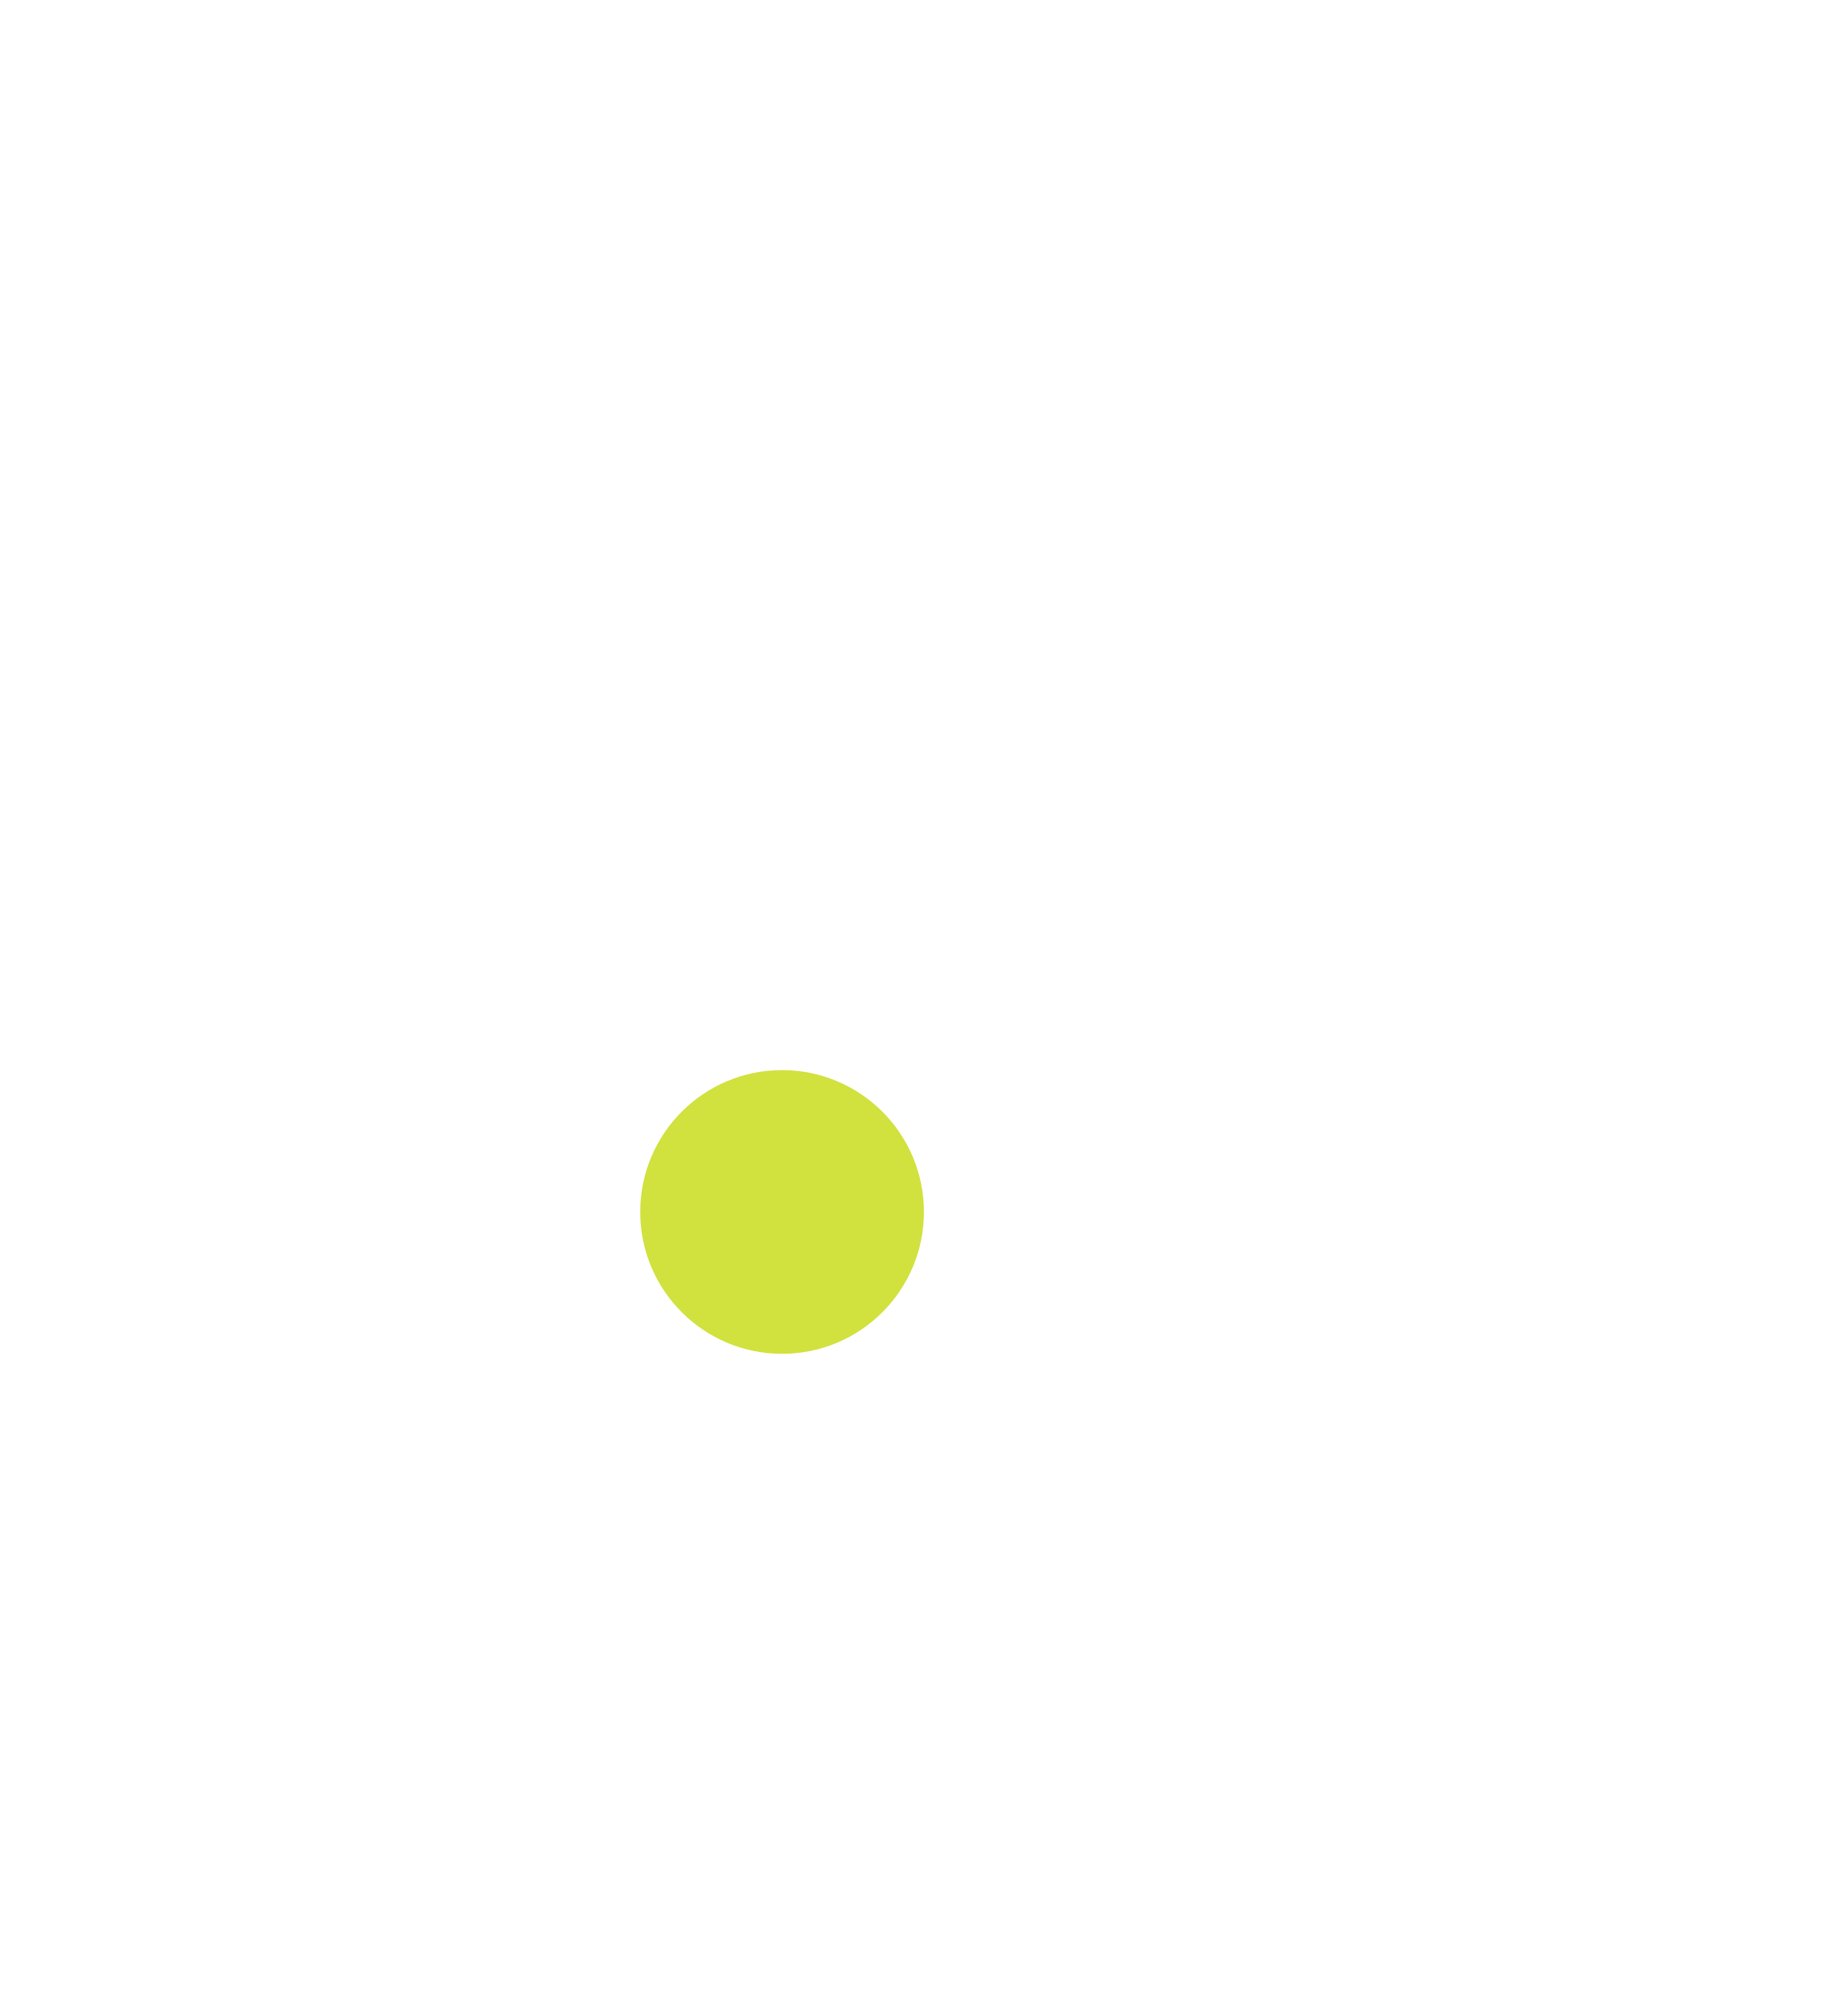
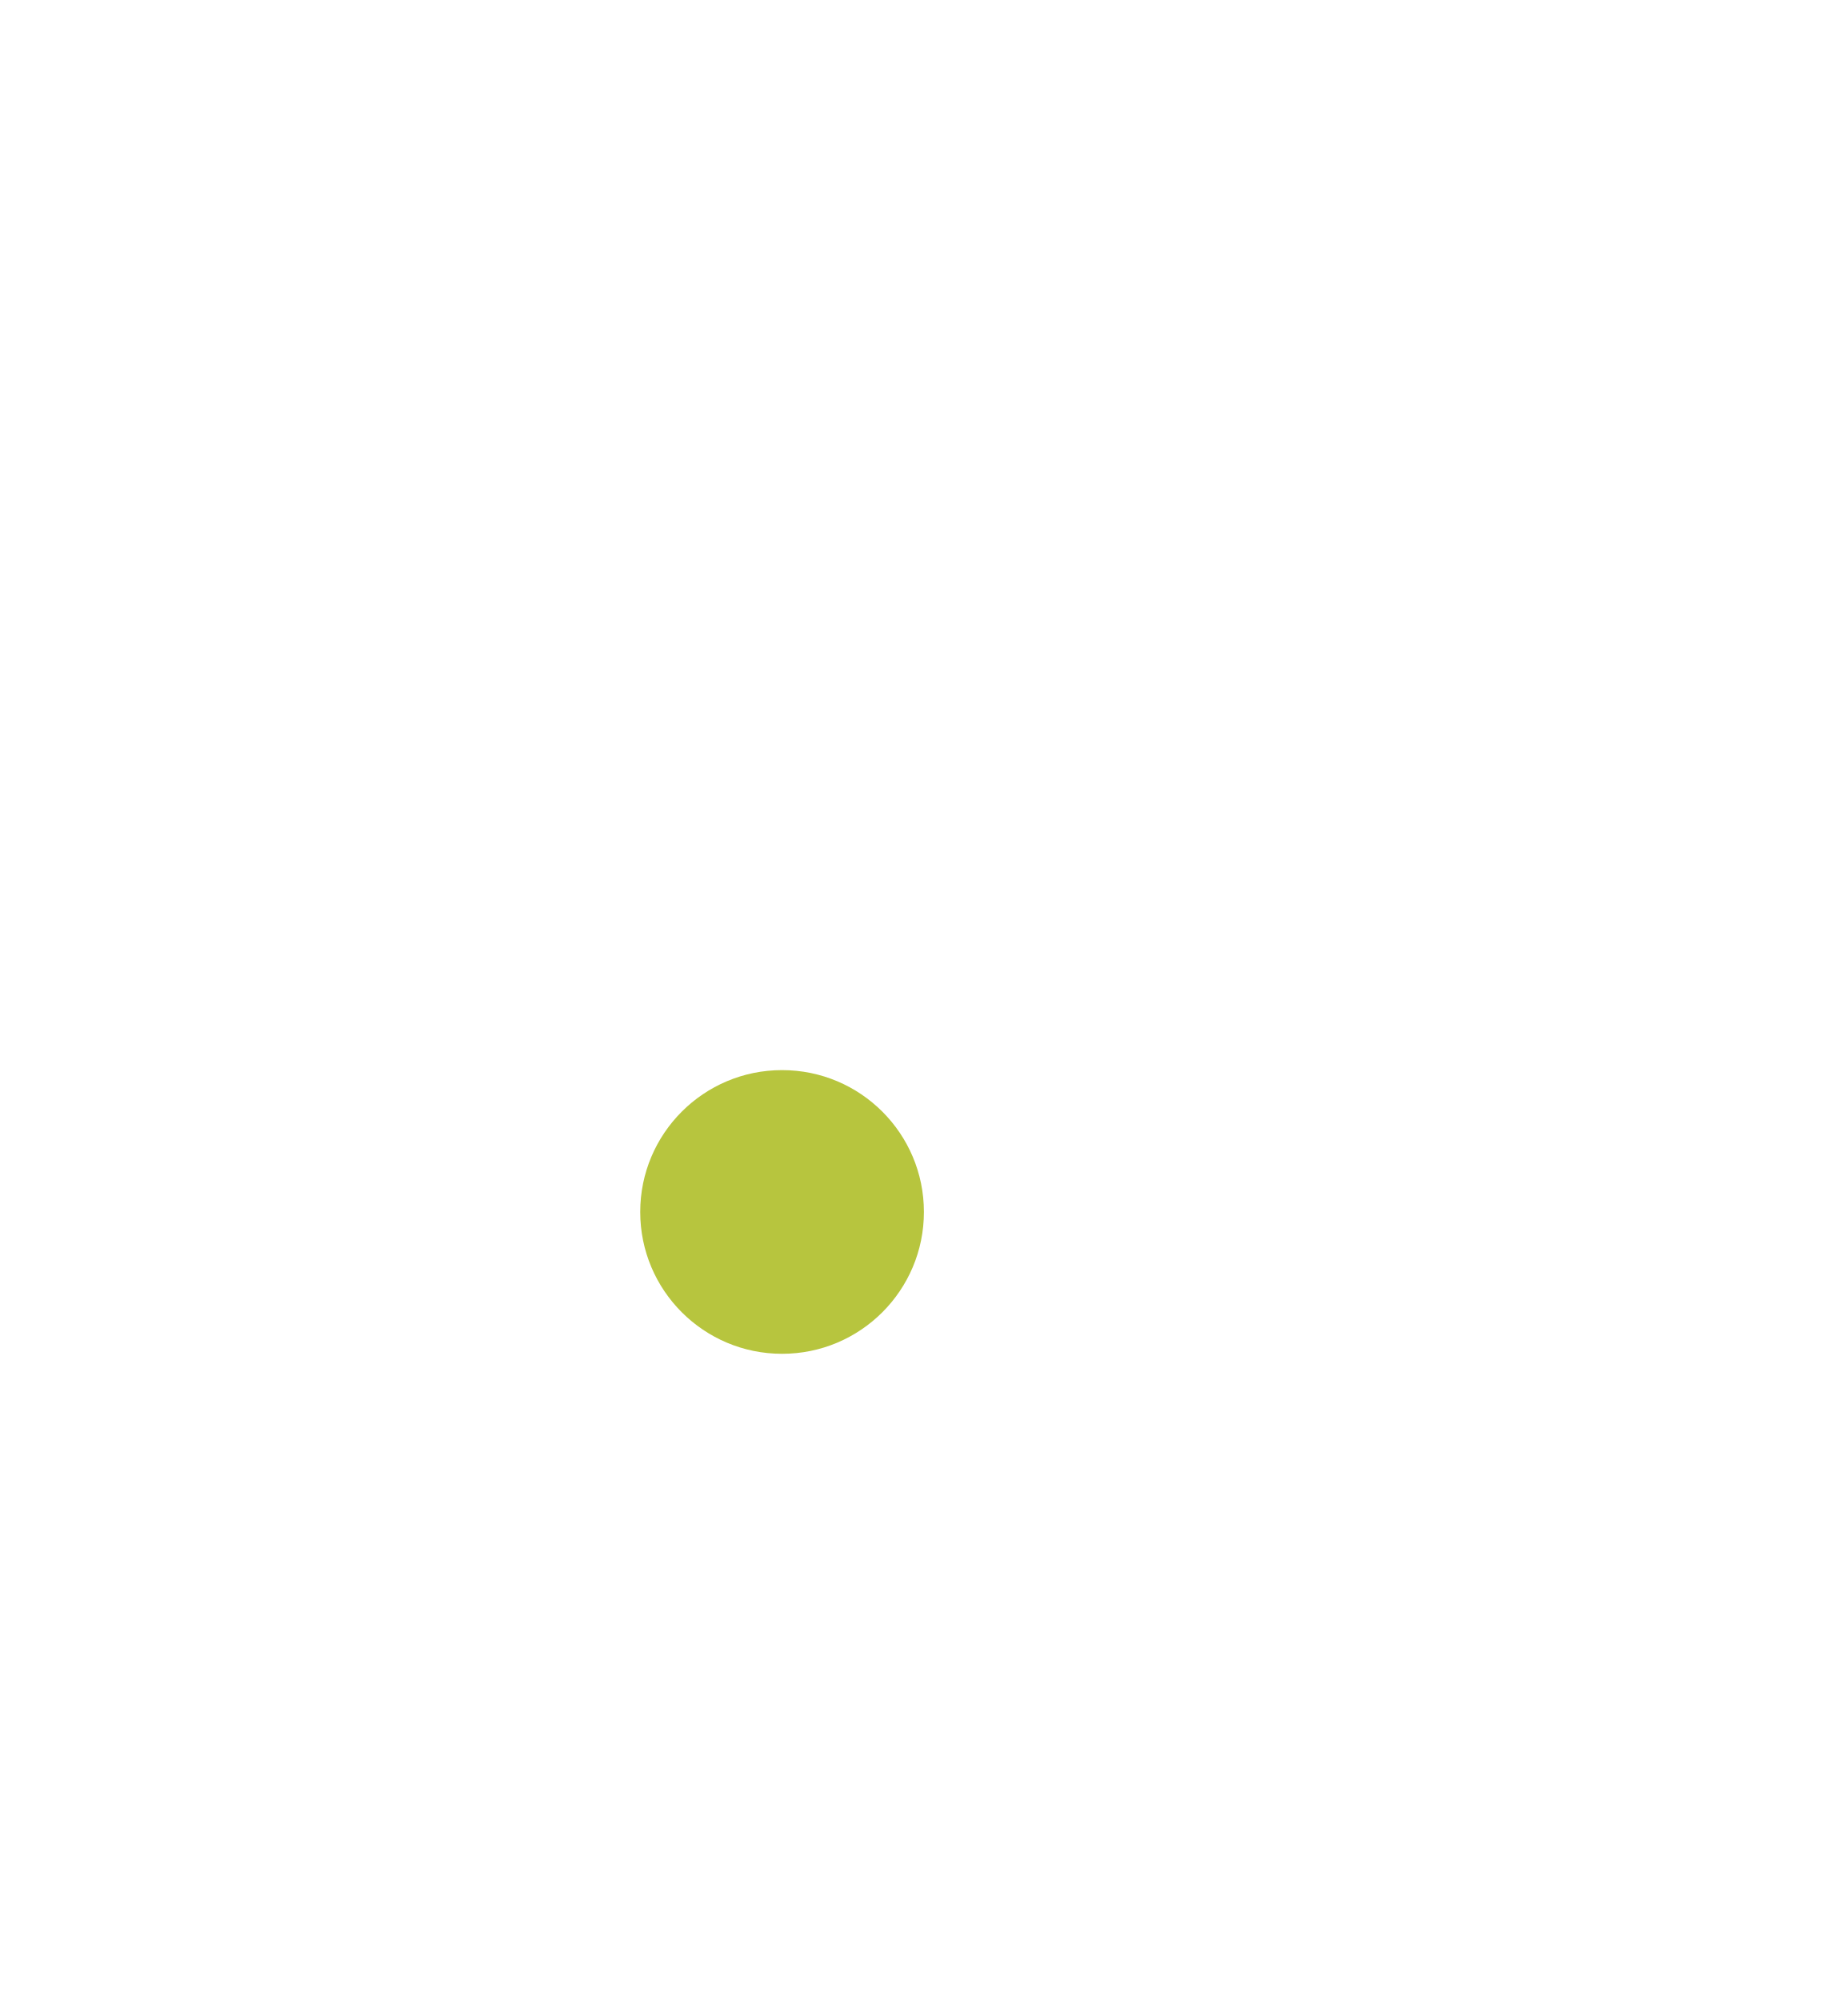
<svg xmlns="http://www.w3.org/2000/svg" width="3400" height="3680" viewBox="0 0 3400 3680" fill="none">
-   <circle cx="1439" cy="2230" r="261" fill="#D1E13E" />
+   <circle cx="1439" cy="2230" r="261" fill="#B7C53E" />
</svg>
